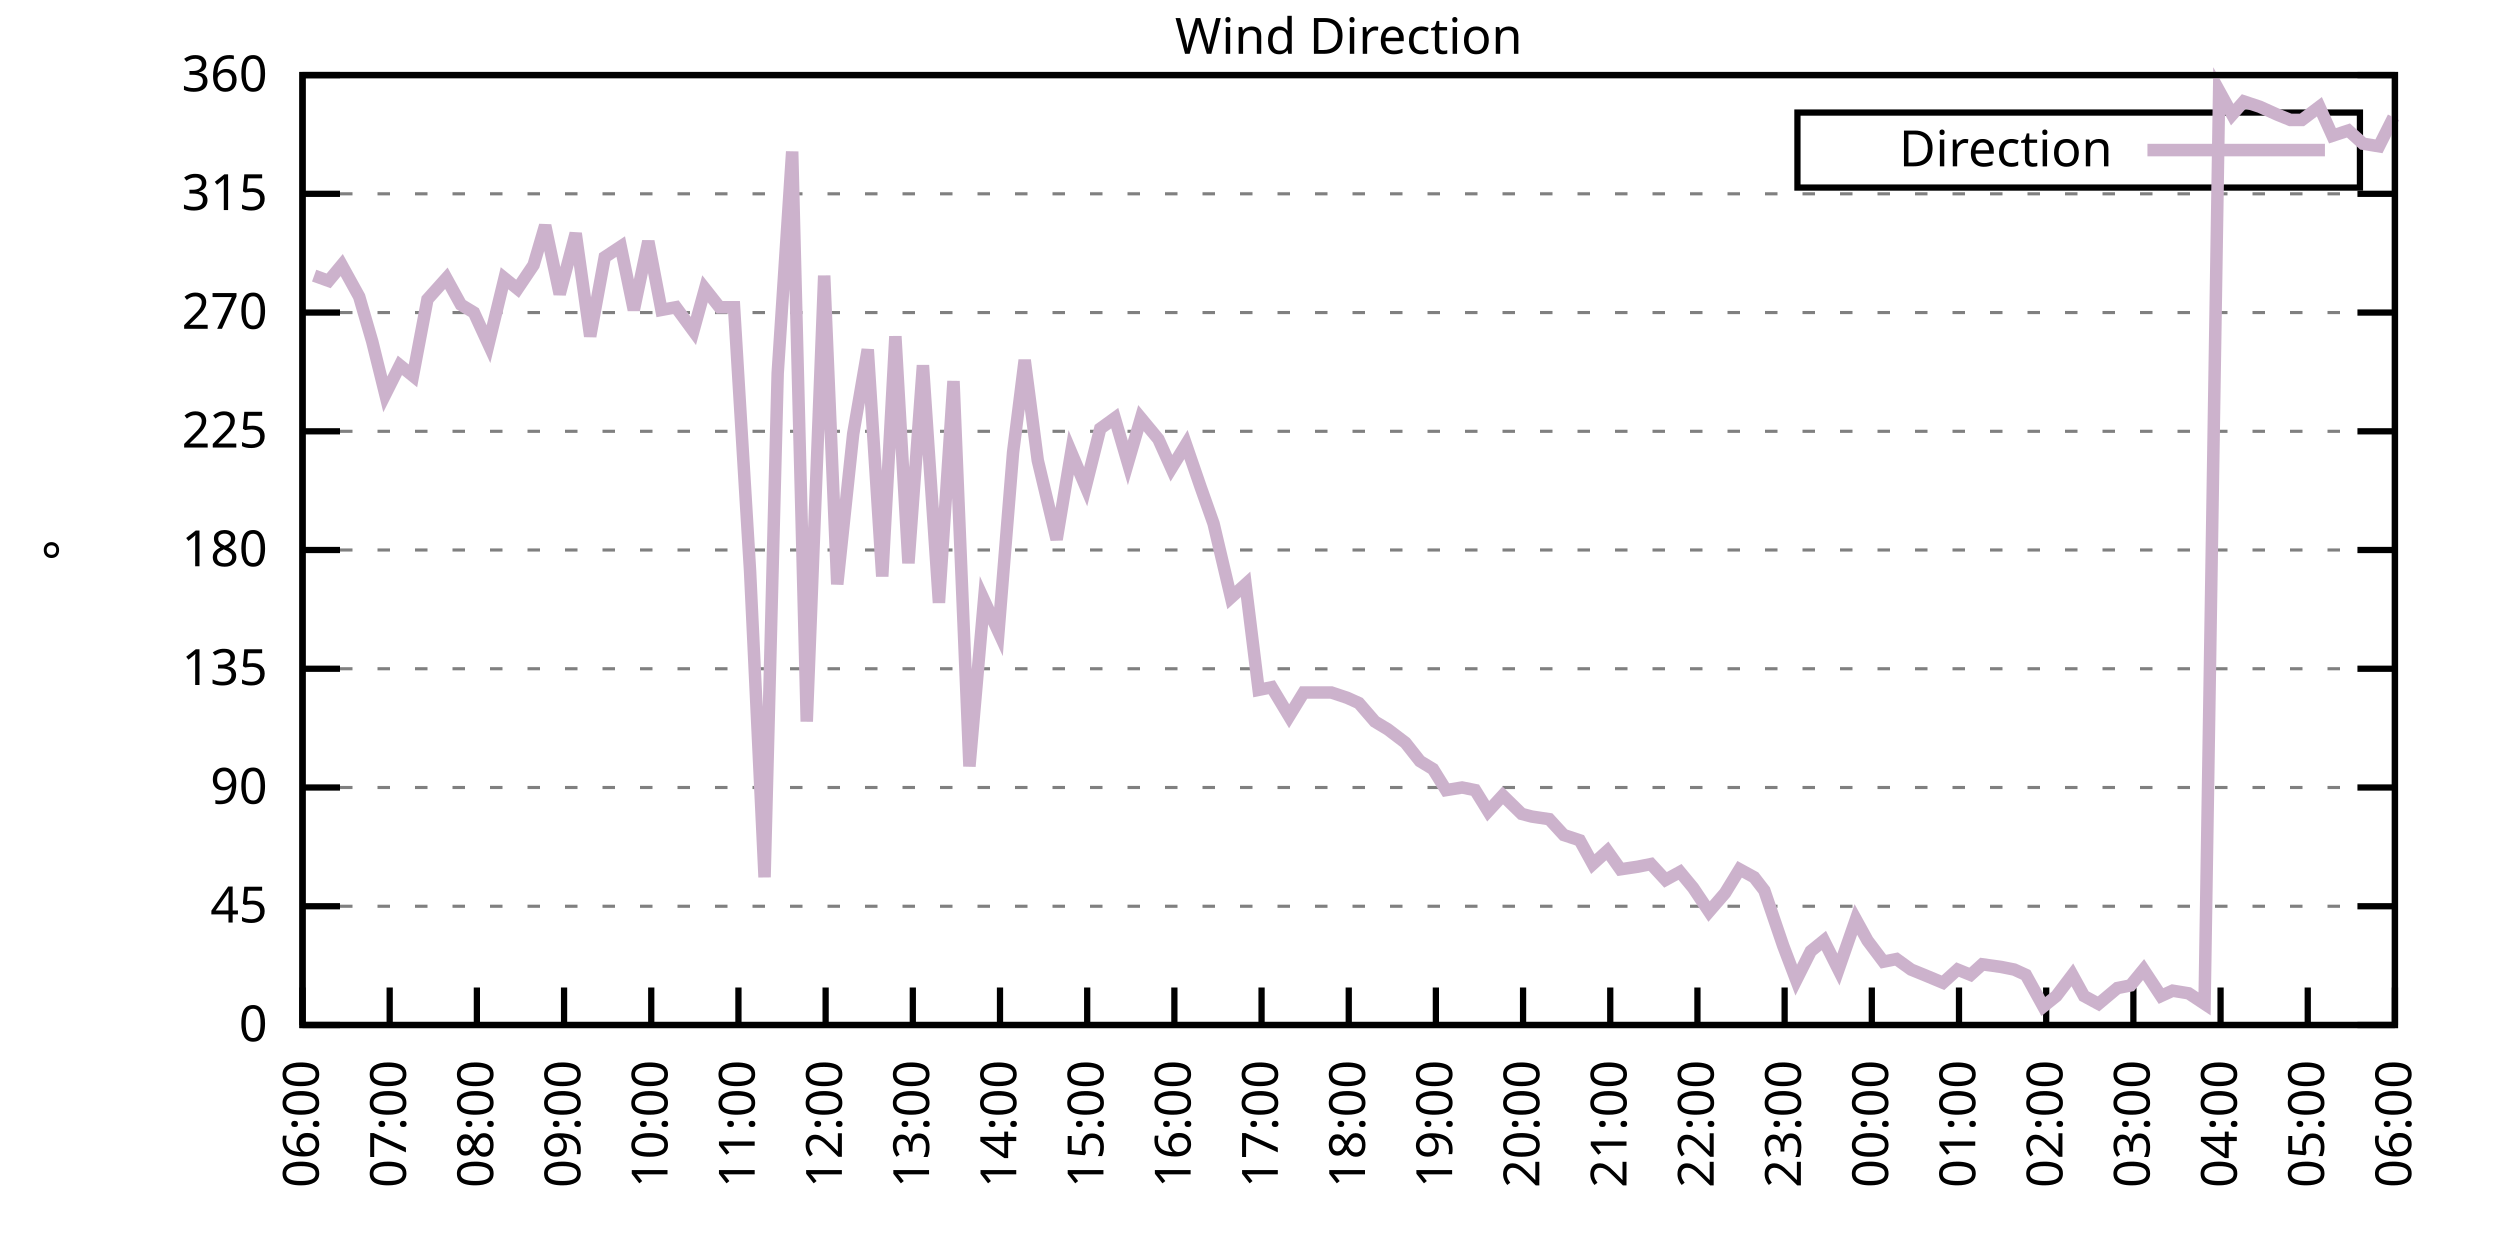
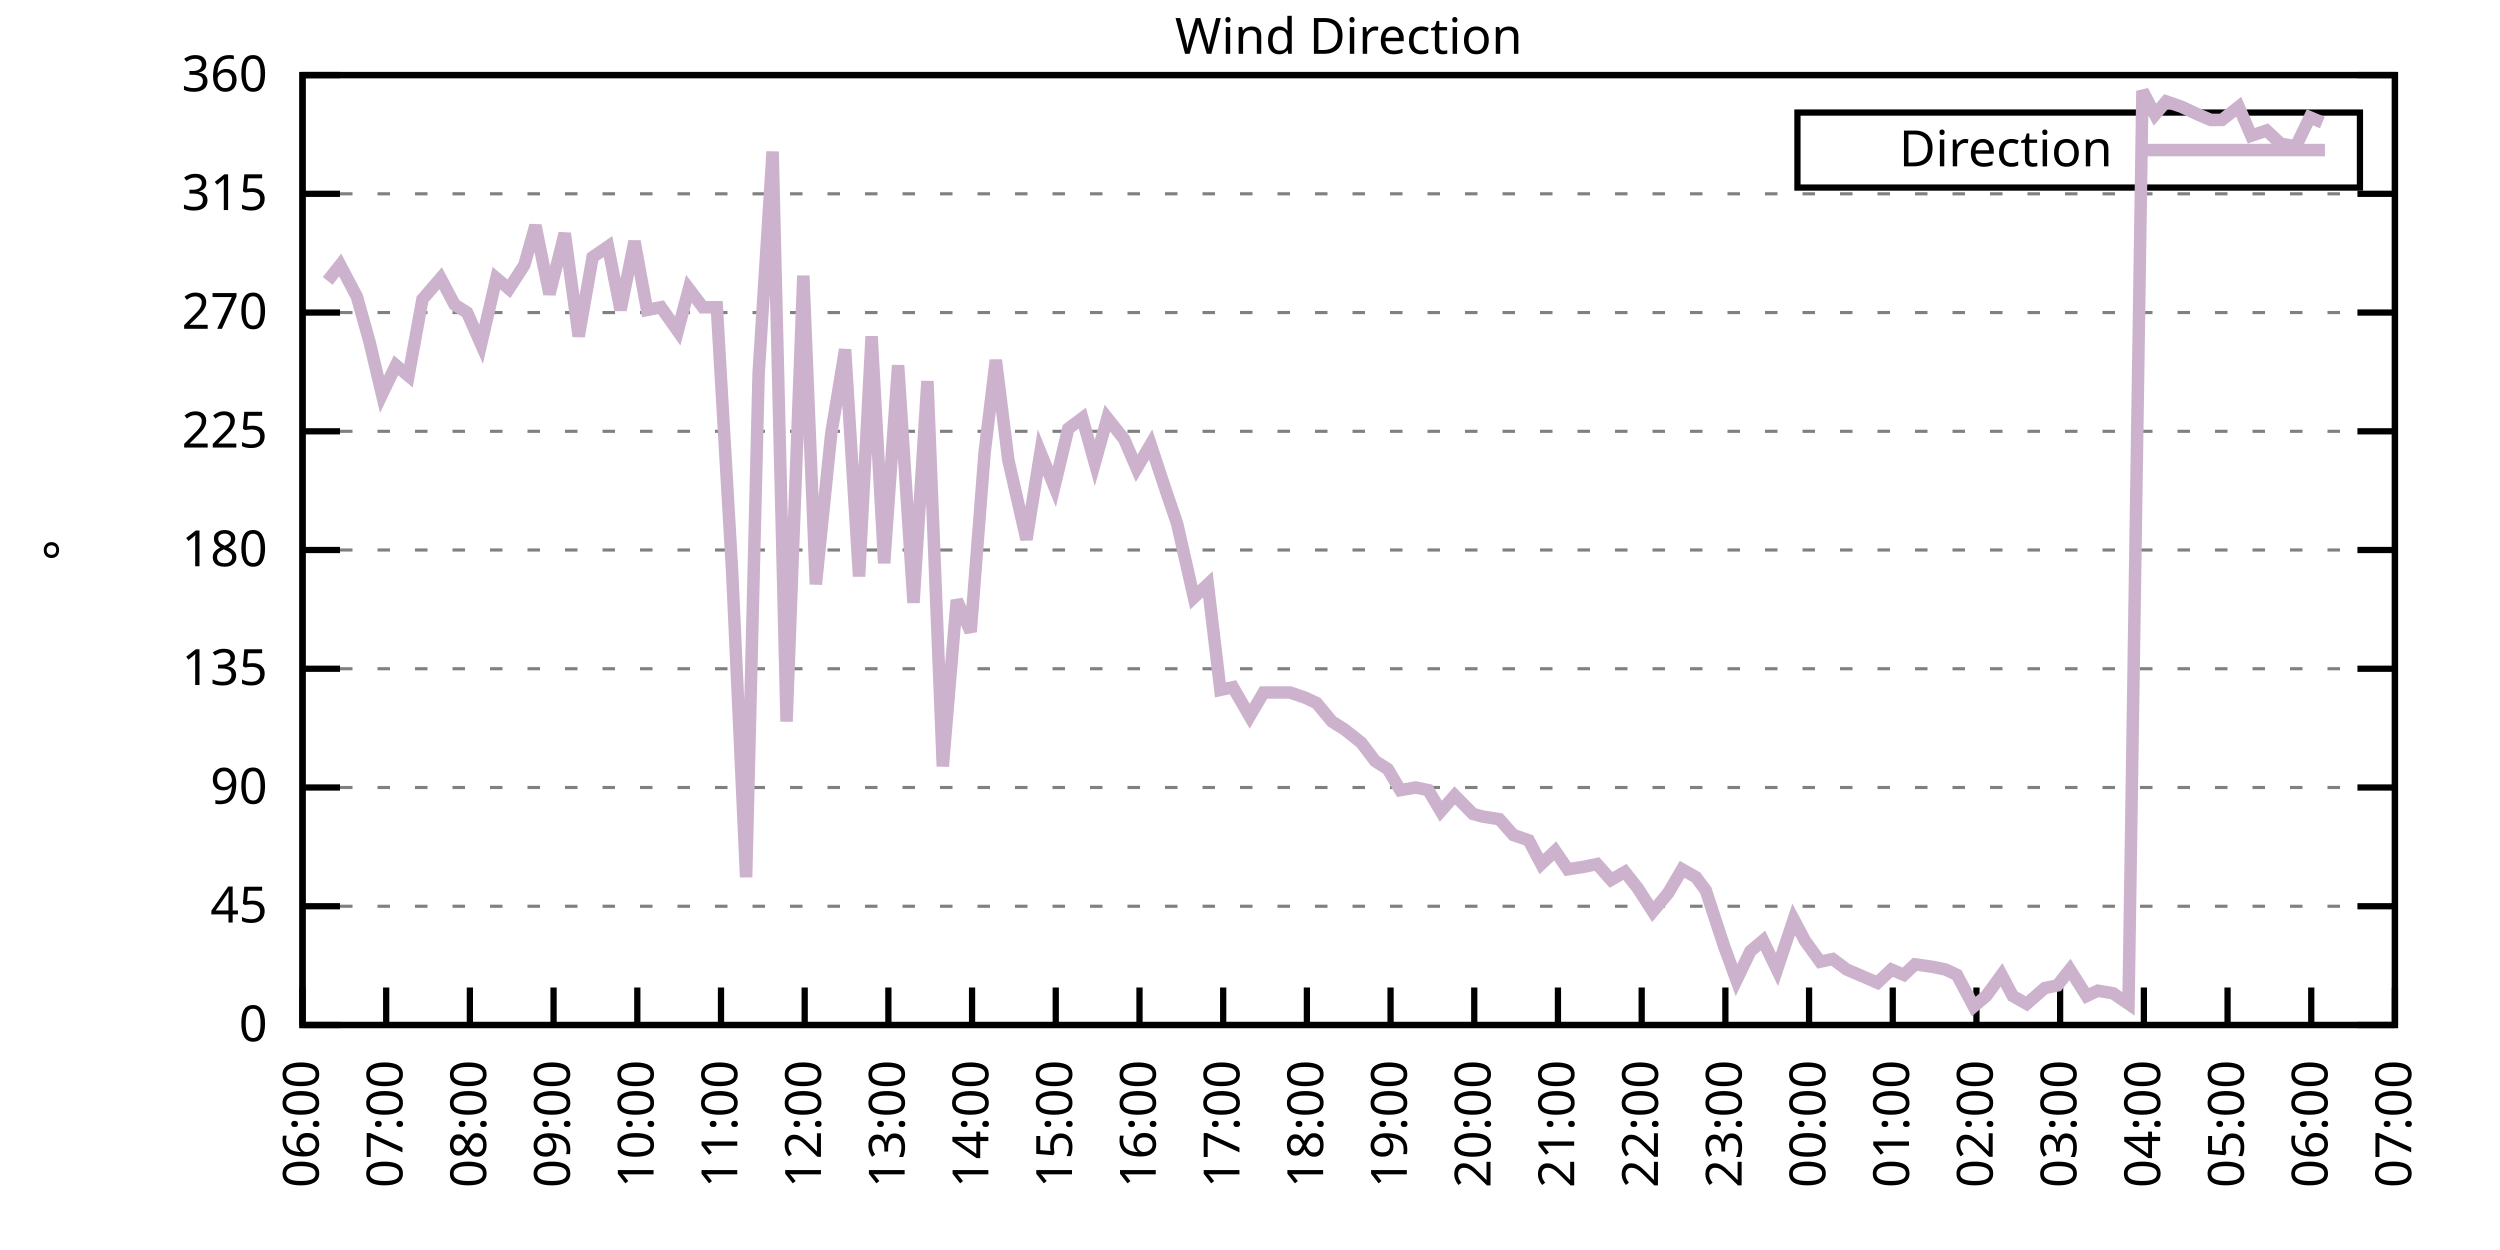
<svg xmlns="http://www.w3.org/2000/svg" xmlns:xlink="http://www.w3.org/1999/xlink" width="400" height="200" viewBox="0 0 400 200">
  <g id="gnuplot_canvas">
    <rect x="0" y="0" width="400" height="200" fill="none" />
    <defs>
      <circle id="gpDot" r="0.5" stroke-width="0.5" stroke="currentColor" />
      <path id="gpPt0" stroke-width="0.333" stroke="currentColor" d="M-1,0 h2 M0,-1 v2" />
      <path id="gpPt1" stroke-width="0.333" stroke="currentColor" d="M-1,-1 L1,1 M1,-1 L-1,1" />
      <path id="gpPt2" stroke-width="0.333" stroke="currentColor" d="M-1,0 L1,0 M0,-1 L0,1 M-1,-1 L1,1 M-1,1 L1,-1" />
      <rect id="gpPt3" stroke-width="0.333" stroke="currentColor" x="-1" y="-1" width="2" height="2" />
      <rect id="gpPt4" stroke-width="0.333" stroke="currentColor" fill="currentColor" x="-1" y="-1" width="2" height="2" />
      <circle id="gpPt5" stroke-width="0.333" stroke="currentColor" cx="0" cy="0" r="1" />
      <use xlink:href="#gpPt5" id="gpPt6" fill="currentColor" stroke="none" />
      <path id="gpPt7" stroke-width="0.333" stroke="currentColor" d="M0,-1.33 L-1.33,0.67 L1.33,0.67 z" />
      <use xlink:href="#gpPt7" id="gpPt8" fill="currentColor" stroke="none" />
      <use xlink:href="#gpPt7" id="gpPt9" stroke="currentColor" transform="rotate(180)" />
      <use xlink:href="#gpPt9" id="gpPt10" fill="currentColor" stroke="none" />
      <use xlink:href="#gpPt3" id="gpPt11" stroke="currentColor" transform="rotate(45)" />
      <use xlink:href="#gpPt11" id="gpPt12" fill="currentColor" stroke="none" />
      <path id="gpPt13" stroke-width="0.333" stroke="currentColor" d="M0,1.330 L1.265,0.411 L0.782,-1.067 L-0.782,-1.076 L-1.265,0.411 z" />
      <use xlink:href="#gpPt13" id="gpPt14" fill="currentColor" stroke="none" />
      <filter id="textbox" filterUnits="objectBoundingBox" x="0" y="0" height="1" width="1">
        <feFlood flood-color="white" flood-opacity="1" result="bgnd" />
        <feComposite in="SourceGraphic" in2="bgnd" operator="atop" />
      </filter>
      <filter id="greybox" filterUnits="objectBoundingBox" x="0" y="0" height="1" width="1">
        <feFlood flood-color="lightgrey" flood-opacity="1" result="grey" />
        <feComposite in="SourceGraphic" in2="grey" operator="atop" />
      </filter>
    </defs>
    <g fill="none" color="white" stroke="currentColor" stroke-width="1.00" stroke-linecap="butt" stroke-linejoin="miter">
</g>
    <g fill="none" color="black" stroke="currentColor" stroke-width="1.00" stroke-linecap="butt" stroke-linejoin="miter">
      <g stroke="none" shape-rendering="crispEdges">
        <polygon fill="rgb(255, 255, 255)" points="48.40,164.00 383.18,164.00 383.18,12.02 48.40,12.02 " />
      </g>
    </g>
    <g fill="none" color="black" stroke="currentColor" stroke-width="1.00" stroke-linecap="butt" stroke-linejoin="miter">
</g>
    <g fill="none" color="black" stroke="black" stroke-width="0.50" stroke-linecap="butt" stroke-linejoin="miter">
</g>
    <g fill="none" color="gray" stroke="currentColor" stroke-width="0.50" stroke-linecap="butt" stroke-linejoin="miter">
      <path stroke="gray" stroke-dasharray="2,4" class="gridline" d="M48.40,164.00 L383.19,164.00  " />
    </g>
    <g fill="none" color="gray" stroke="gray" stroke-width="1.00" stroke-linecap="butt" stroke-linejoin="miter">
</g>
    <g fill="none" color="black" stroke="currentColor" stroke-width="1.00" stroke-linecap="butt" stroke-linejoin="miter">
      <path stroke="black" d="M48.40,164.00 L54.40,164.00 M383.19,164.00 L377.19,164.00  " />
      <g transform="translate(42.80,166.60)" stroke="none" fill="black" font-family="Sans" font-size="8.00" text-anchor="end">
        <text>
          <tspan font-family="Sans"> 0</tspan>
        </text>
      </g>
    </g>
    <g fill="none" color="black" stroke="currentColor" stroke-width="1.00" stroke-linecap="butt" stroke-linejoin="miter">
</g>
    <g fill="none" color="black" stroke="black" stroke-width="0.50" stroke-linecap="butt" stroke-linejoin="miter">
</g>
    <g fill="none" color="gray" stroke="currentColor" stroke-width="0.50" stroke-linecap="butt" stroke-linejoin="miter">
      <path stroke="gray" stroke-dasharray="2,4" class="gridline" d="M48.40,145.00 L383.19,145.00  " />
    </g>
    <g fill="none" color="gray" stroke="gray" stroke-width="1.00" stroke-linecap="butt" stroke-linejoin="miter">
</g>
    <g fill="none" color="black" stroke="currentColor" stroke-width="1.00" stroke-linecap="butt" stroke-linejoin="miter">
      <path stroke="black" d="M48.40,145.00 L54.40,145.00 M383.19,145.00 L377.19,145.00  " />
      <g transform="translate(42.80,147.60)" stroke="none" fill="black" font-family="Sans" font-size="8.00" text-anchor="end">
        <text>
          <tspan font-family="Sans"> 45</tspan>
        </text>
      </g>
    </g>
    <g fill="none" color="black" stroke="currentColor" stroke-width="1.00" stroke-linecap="butt" stroke-linejoin="miter">
</g>
    <g fill="none" color="black" stroke="black" stroke-width="0.50" stroke-linecap="butt" stroke-linejoin="miter">
</g>
    <g fill="none" color="gray" stroke="currentColor" stroke-width="0.50" stroke-linecap="butt" stroke-linejoin="miter">
      <path stroke="gray" stroke-dasharray="2,4" class="gridline" d="M48.40,126.00 L383.19,126.00  " />
    </g>
    <g fill="none" color="gray" stroke="gray" stroke-width="1.00" stroke-linecap="butt" stroke-linejoin="miter">
</g>
    <g fill="none" color="black" stroke="currentColor" stroke-width="1.00" stroke-linecap="butt" stroke-linejoin="miter">
      <path stroke="black" d="M48.40,126.00 L54.40,126.00 M383.19,126.00 L377.19,126.00  " />
      <g transform="translate(42.80,128.60)" stroke="none" fill="black" font-family="Sans" font-size="8.00" text-anchor="end">
        <text>
          <tspan font-family="Sans"> 90</tspan>
        </text>
      </g>
    </g>
    <g fill="none" color="black" stroke="currentColor" stroke-width="1.00" stroke-linecap="butt" stroke-linejoin="miter">
</g>
    <g fill="none" color="black" stroke="black" stroke-width="0.50" stroke-linecap="butt" stroke-linejoin="miter">
</g>
    <g fill="none" color="gray" stroke="currentColor" stroke-width="0.50" stroke-linecap="butt" stroke-linejoin="miter">
      <path stroke="gray" stroke-dasharray="2,4" class="gridline" d="M48.40,107.00 L383.19,107.00  " />
    </g>
    <g fill="none" color="gray" stroke="gray" stroke-width="1.00" stroke-linecap="butt" stroke-linejoin="miter">
</g>
    <g fill="none" color="black" stroke="currentColor" stroke-width="1.00" stroke-linecap="butt" stroke-linejoin="miter">
      <path stroke="black" d="M48.40,107.00 L54.40,107.00 M383.19,107.00 L377.19,107.00  " />
      <g transform="translate(42.80,109.60)" stroke="none" fill="black" font-family="Sans" font-size="8.00" text-anchor="end">
        <text>
          <tspan font-family="Sans"> 135</tspan>
        </text>
      </g>
    </g>
    <g fill="none" color="black" stroke="currentColor" stroke-width="1.00" stroke-linecap="butt" stroke-linejoin="miter">
</g>
    <g fill="none" color="black" stroke="black" stroke-width="0.50" stroke-linecap="butt" stroke-linejoin="miter">
</g>
    <g fill="none" color="gray" stroke="currentColor" stroke-width="0.50" stroke-linecap="butt" stroke-linejoin="miter">
      <path stroke="gray" stroke-dasharray="2,4" class="gridline" d="M48.40,88.00 L383.19,88.00  " />
    </g>
    <g fill="none" color="gray" stroke="gray" stroke-width="1.00" stroke-linecap="butt" stroke-linejoin="miter">
</g>
    <g fill="none" color="black" stroke="currentColor" stroke-width="1.00" stroke-linecap="butt" stroke-linejoin="miter">
      <path stroke="black" d="M48.40,88.00 L54.40,88.00 M383.19,88.00 L377.19,88.00  " />
      <g transform="translate(42.80,90.60)" stroke="none" fill="black" font-family="Sans" font-size="8.00" text-anchor="end">
        <text>
          <tspan font-family="Sans"> 180</tspan>
        </text>
      </g>
    </g>
    <g fill="none" color="black" stroke="currentColor" stroke-width="1.00" stroke-linecap="butt" stroke-linejoin="miter">
</g>
    <g fill="none" color="black" stroke="black" stroke-width="0.50" stroke-linecap="butt" stroke-linejoin="miter">
</g>
    <g fill="none" color="gray" stroke="currentColor" stroke-width="0.50" stroke-linecap="butt" stroke-linejoin="miter">
      <path stroke="gray" stroke-dasharray="2,4" class="gridline" d="M48.40,69.01 L383.19,69.01  " />
    </g>
    <g fill="none" color="gray" stroke="gray" stroke-width="1.00" stroke-linecap="butt" stroke-linejoin="miter">
</g>
    <g fill="none" color="black" stroke="currentColor" stroke-width="1.00" stroke-linecap="butt" stroke-linejoin="miter">
      <path stroke="black" d="M48.40,69.01 L54.40,69.01 M383.19,69.01 L377.19,69.01  " />
      <g transform="translate(42.80,71.61)" stroke="none" fill="black" font-family="Sans" font-size="8.00" text-anchor="end">
        <text>
          <tspan font-family="Sans"> 225</tspan>
        </text>
      </g>
    </g>
    <g fill="none" color="black" stroke="currentColor" stroke-width="1.00" stroke-linecap="butt" stroke-linejoin="miter">
</g>
    <g fill="none" color="black" stroke="black" stroke-width="0.50" stroke-linecap="butt" stroke-linejoin="miter">
</g>
    <g fill="none" color="gray" stroke="currentColor" stroke-width="0.50" stroke-linecap="butt" stroke-linejoin="miter">
      <path stroke="gray" stroke-dasharray="2,4" class="gridline" d="M48.40,50.01 L383.19,50.01  " />
    </g>
    <g fill="none" color="gray" stroke="gray" stroke-width="1.00" stroke-linecap="butt" stroke-linejoin="miter">
</g>
    <g fill="none" color="black" stroke="currentColor" stroke-width="1.00" stroke-linecap="butt" stroke-linejoin="miter">
      <path stroke="black" d="M48.40,50.01 L54.40,50.01 M383.19,50.01 L377.19,50.01  " />
      <g transform="translate(42.80,52.61)" stroke="none" fill="black" font-family="Sans" font-size="8.00" text-anchor="end">
        <text>
          <tspan font-family="Sans"> 270</tspan>
        </text>
      </g>
    </g>
    <g fill="none" color="black" stroke="currentColor" stroke-width="1.00" stroke-linecap="butt" stroke-linejoin="miter">
</g>
    <g fill="none" color="black" stroke="black" stroke-width="0.50" stroke-linecap="butt" stroke-linejoin="miter">
</g>
    <g fill="none" color="gray" stroke="currentColor" stroke-width="0.50" stroke-linecap="butt" stroke-linejoin="miter">
      <path stroke="gray" stroke-dasharray="2,4" class="gridline" d="M48.40,31.01 L383.19,31.01  " />
    </g>
    <g fill="none" color="gray" stroke="gray" stroke-width="1.00" stroke-linecap="butt" stroke-linejoin="miter">
</g>
    <g fill="none" color="black" stroke="currentColor" stroke-width="1.00" stroke-linecap="butt" stroke-linejoin="miter">
      <path stroke="black" d="M48.40,31.01 L54.40,31.01 M383.19,31.01 L377.19,31.01  " />
      <g transform="translate(42.80,33.61)" stroke="none" fill="black" font-family="Sans" font-size="8.00" text-anchor="end">
        <text>
          <tspan font-family="Sans"> 315</tspan>
        </text>
      </g>
    </g>
    <g fill="none" color="black" stroke="currentColor" stroke-width="1.00" stroke-linecap="butt" stroke-linejoin="miter">
</g>
    <g fill="none" color="black" stroke="black" stroke-width="0.50" stroke-linecap="butt" stroke-linejoin="miter">
</g>
    <g fill="none" color="gray" stroke="currentColor" stroke-width="0.50" stroke-linecap="butt" stroke-linejoin="miter">
      <path stroke="gray" stroke-dasharray="2,4" class="gridline" d="M48.40,12.01 L383.19,12.01  " />
    </g>
    <g fill="none" color="gray" stroke="gray" stroke-width="1.00" stroke-linecap="butt" stroke-linejoin="miter">
</g>
    <g fill="none" color="black" stroke="currentColor" stroke-width="1.00" stroke-linecap="butt" stroke-linejoin="miter">
      <path stroke="black" d="M48.40,12.01 L54.40,12.01 M383.19,12.01 L377.19,12.01  " />
      <g transform="translate(42.80,14.61)" stroke="none" fill="black" font-family="Sans" font-size="8.00" text-anchor="end">
        <text>
          <tspan font-family="Sans"> 360</tspan>
        </text>
      </g>
    </g>
    <g fill="none" color="black" stroke="currentColor" stroke-width="1.00" stroke-linecap="butt" stroke-linejoin="miter">
      <path stroke="black" d="M48.40,164.00 L48.40,158.00  " />
      <g transform="translate(51.00,169.60) rotate(270.00)" stroke="none" fill="black" font-family="Sans" font-size="8.00" text-anchor="end">
        <text>
          <tspan font-family="Sans">06:00</tspan>
        </text>
      </g>
    </g>
    <g fill="none" color="black" stroke="currentColor" stroke-width="1.00" stroke-linecap="butt" stroke-linejoin="miter">
-       <path stroke="black" d="M62.35,164.00 L62.35,158.00  " />
-       <g transform="translate(64.95,169.60) rotate(270.00)" stroke="none" fill="black" font-family="Sans" font-size="8.00" text-anchor="end">
+       <path stroke="black" d="M61.79,164.00 L61.79,158.00  " />
+       <g transform="translate(64.39,169.60) rotate(270.00)" stroke="none" fill="black" font-family="Sans" font-size="8.00" text-anchor="end">
        <text>
          <tspan font-family="Sans">07:00</tspan>
        </text>
      </g>
    </g>
    <g fill="none" color="black" stroke="currentColor" stroke-width="1.00" stroke-linecap="butt" stroke-linejoin="miter">
-       <path stroke="black" d="M76.30,164.00 L76.30,158.00  " />
-       <g transform="translate(78.90,169.60) rotate(270.00)" stroke="none" fill="black" font-family="Sans" font-size="8.00" text-anchor="end">
+       <path stroke="black" d="M75.18,164.00 L75.18,158.00  " />
+       <g transform="translate(77.78,169.60) rotate(270.00)" stroke="none" fill="black" font-family="Sans" font-size="8.00" text-anchor="end">
        <text>
          <tspan font-family="Sans">08:00</tspan>
        </text>
      </g>
    </g>
    <g fill="none" color="black" stroke="currentColor" stroke-width="1.00" stroke-linecap="butt" stroke-linejoin="miter">
-       <path stroke="black" d="M90.25,164.00 L90.25,158.00  " />
-       <g transform="translate(92.85,169.60) rotate(270.00)" stroke="none" fill="black" font-family="Sans" font-size="8.00" text-anchor="end">
+       <path stroke="black" d="M88.57,164.00 L88.57,158.00  " />
+       <g transform="translate(91.17,169.60) rotate(270.00)" stroke="none" fill="black" font-family="Sans" font-size="8.00" text-anchor="end">
        <text>
          <tspan font-family="Sans">09:00</tspan>
        </text>
      </g>
    </g>
    <g fill="none" color="black" stroke="currentColor" stroke-width="1.00" stroke-linecap="butt" stroke-linejoin="miter">
-       <path stroke="black" d="M104.20,164.00 L104.20,158.00  " />
-       <g transform="translate(106.80,169.60) rotate(270.00)" stroke="none" fill="black" font-family="Sans" font-size="8.00" text-anchor="end">
+       <path stroke="black" d="M101.97,164.00 L101.97,158.00  " />
+       <g transform="translate(104.57,169.60) rotate(270.00)" stroke="none" fill="black" font-family="Sans" font-size="8.00" text-anchor="end">
        <text>
          <tspan font-family="Sans">10:00</tspan>
        </text>
      </g>
    </g>
    <g fill="none" color="black" stroke="currentColor" stroke-width="1.00" stroke-linecap="butt" stroke-linejoin="miter">
-       <path stroke="black" d="M118.15,164.00 L118.15,158.00  " />
-       <g transform="translate(120.75,169.60) rotate(270.00)" stroke="none" fill="black" font-family="Sans" font-size="8.00" text-anchor="end">
+       <path stroke="black" d="M115.36,164.00 L115.36,158.00  " />
+       <g transform="translate(117.96,169.60) rotate(270.00)" stroke="none" fill="black" font-family="Sans" font-size="8.00" text-anchor="end">
        <text>
          <tspan font-family="Sans">11:00</tspan>
        </text>
      </g>
    </g>
    <g fill="none" color="black" stroke="currentColor" stroke-width="1.00" stroke-linecap="butt" stroke-linejoin="miter">
-       <path stroke="black" d="M132.10,164.00 L132.10,158.00  " />
-       <g transform="translate(134.70,169.60) rotate(270.00)" stroke="none" fill="black" font-family="Sans" font-size="8.00" text-anchor="end">
+       <path stroke="black" d="M128.75,164.00 L128.75,158.00  " />
+       <g transform="translate(131.35,169.60) rotate(270.00)" stroke="none" fill="black" font-family="Sans" font-size="8.00" text-anchor="end">
        <text>
          <tspan font-family="Sans">12:00</tspan>
        </text>
      </g>
    </g>
    <g fill="none" color="black" stroke="currentColor" stroke-width="1.00" stroke-linecap="butt" stroke-linejoin="miter">
-       <path stroke="black" d="M146.05,164.00 L146.05,158.00  " />
-       <g transform="translate(148.65,169.60) rotate(270.00)" stroke="none" fill="black" font-family="Sans" font-size="8.00" text-anchor="end">
+       <path stroke="black" d="M142.14,164.00 L142.14,158.00  " />
+       <g transform="translate(144.74,169.60) rotate(270.00)" stroke="none" fill="black" font-family="Sans" font-size="8.00" text-anchor="end">
        <text>
          <tspan font-family="Sans">13:00</tspan>
        </text>
      </g>
    </g>
    <g fill="none" color="black" stroke="currentColor" stroke-width="1.00" stroke-linecap="butt" stroke-linejoin="miter">
-       <path stroke="black" d="M160.00,164.00 L160.00,158.00  " />
-       <g transform="translate(162.60,169.60) rotate(270.00)" stroke="none" fill="black" font-family="Sans" font-size="8.00" text-anchor="end">
+       <path stroke="black" d="M155.53,164.00 L155.53,158.00  " />
+       <g transform="translate(158.13,169.60) rotate(270.00)" stroke="none" fill="black" font-family="Sans" font-size="8.00" text-anchor="end">
        <text>
          <tspan font-family="Sans">14:00</tspan>
        </text>
      </g>
    </g>
    <g fill="none" color="black" stroke="currentColor" stroke-width="1.00" stroke-linecap="butt" stroke-linejoin="miter">
-       <path stroke="black" d="M173.95,164.00 L173.95,158.00  " />
-       <g transform="translate(176.55,169.60) rotate(270.00)" stroke="none" fill="black" font-family="Sans" font-size="8.00" text-anchor="end">
+       <path stroke="black" d="M168.92,164.00 L168.92,158.00  " />
+       <g transform="translate(171.52,169.60) rotate(270.00)" stroke="none" fill="black" font-family="Sans" font-size="8.00" text-anchor="end">
        <text>
          <tspan font-family="Sans">15:00</tspan>
        </text>
      </g>
    </g>
    <g fill="none" color="black" stroke="currentColor" stroke-width="1.00" stroke-linecap="butt" stroke-linejoin="miter">
-       <path stroke="black" d="M187.90,164.00 L187.90,158.00  " />
-       <g transform="translate(190.50,169.60) rotate(270.00)" stroke="none" fill="black" font-family="Sans" font-size="8.00" text-anchor="end">
+       <path stroke="black" d="M182.32,164.00 L182.32,158.00  " />
+       <g transform="translate(184.92,169.60) rotate(270.00)" stroke="none" fill="black" font-family="Sans" font-size="8.00" text-anchor="end">
        <text>
          <tspan font-family="Sans">16:00</tspan>
        </text>
      </g>
    </g>
    <g fill="none" color="black" stroke="currentColor" stroke-width="1.00" stroke-linecap="butt" stroke-linejoin="miter">
-       <path stroke="black" d="M201.85,164.00 L201.85,158.00  " />
-       <g transform="translate(204.45,169.60) rotate(270.00)" stroke="none" fill="black" font-family="Sans" font-size="8.00" text-anchor="end">
+       <path stroke="black" d="M195.71,164.00 L195.71,158.00  " />
+       <g transform="translate(198.31,169.60) rotate(270.00)" stroke="none" fill="black" font-family="Sans" font-size="8.00" text-anchor="end">
        <text>
          <tspan font-family="Sans">17:00</tspan>
        </text>
      </g>
    </g>
    <g fill="none" color="black" stroke="currentColor" stroke-width="1.00" stroke-linecap="butt" stroke-linejoin="miter">
-       <path stroke="black" d="M215.80,164.00 L215.80,158.00  " />
-       <g transform="translate(218.40,169.60) rotate(270.00)" stroke="none" fill="black" font-family="Sans" font-size="8.00" text-anchor="end">
+       <path stroke="black" d="M209.10,164.00 L209.10,158.00  " />
+       <g transform="translate(211.70,169.60) rotate(270.00)" stroke="none" fill="black" font-family="Sans" font-size="8.00" text-anchor="end">
        <text>
          <tspan font-family="Sans">18:00</tspan>
        </text>
      </g>
    </g>
    <g fill="none" color="black" stroke="currentColor" stroke-width="1.00" stroke-linecap="butt" stroke-linejoin="miter">
-       <path stroke="black" d="M229.74,164.00 L229.74,158.00  " />
-       <g transform="translate(232.34,169.60) rotate(270.00)" stroke="none" fill="black" font-family="Sans" font-size="8.00" text-anchor="end">
+       <path stroke="black" d="M222.49,164.00 L222.49,158.00  " />
+       <g transform="translate(225.09,169.60) rotate(270.00)" stroke="none" fill="black" font-family="Sans" font-size="8.00" text-anchor="end">
        <text>
          <tspan font-family="Sans">19:00</tspan>
        </text>
      </g>
    </g>
    <g fill="none" color="black" stroke="currentColor" stroke-width="1.00" stroke-linecap="butt" stroke-linejoin="miter">
-       <path stroke="black" d="M243.69,164.00 L243.69,158.00  " />
-       <g transform="translate(246.29,169.60) rotate(270.00)" stroke="none" fill="black" font-family="Sans" font-size="8.00" text-anchor="end">
+       <path stroke="black" d="M235.88,164.00 L235.88,158.00  " />
+       <g transform="translate(238.48,169.60) rotate(270.00)" stroke="none" fill="black" font-family="Sans" font-size="8.00" text-anchor="end">
        <text>
          <tspan font-family="Sans">20:00</tspan>
        </text>
      </g>
    </g>
    <g fill="none" color="black" stroke="currentColor" stroke-width="1.00" stroke-linecap="butt" stroke-linejoin="miter">
-       <path stroke="black" d="M257.64,164.00 L257.64,158.00  " />
-       <g transform="translate(260.24,169.60) rotate(270.00)" stroke="none" fill="black" font-family="Sans" font-size="8.00" text-anchor="end">
+       <path stroke="black" d="M249.27,164.00 L249.27,158.00  " />
+       <g transform="translate(251.87,169.60) rotate(270.00)" stroke="none" fill="black" font-family="Sans" font-size="8.00" text-anchor="end">
        <text>
          <tspan font-family="Sans">21:00</tspan>
        </text>
      </g>
    </g>
    <g fill="none" color="black" stroke="currentColor" stroke-width="1.00" stroke-linecap="butt" stroke-linejoin="miter">
-       <path stroke="black" d="M271.59,164.00 L271.59,158.00  " />
-       <g transform="translate(274.19,169.60) rotate(270.00)" stroke="none" fill="black" font-family="Sans" font-size="8.00" text-anchor="end">
+       <path stroke="black" d="M262.67,164.00 L262.67,158.00  " />
+       <g transform="translate(265.27,169.60) rotate(270.00)" stroke="none" fill="black" font-family="Sans" font-size="8.00" text-anchor="end">
        <text>
          <tspan font-family="Sans">22:00</tspan>
        </text>
      </g>
    </g>
    <g fill="none" color="black" stroke="currentColor" stroke-width="1.00" stroke-linecap="butt" stroke-linejoin="miter">
-       <path stroke="black" d="M285.54,164.00 L285.54,158.00  " />
-       <g transform="translate(288.14,169.60) rotate(270.00)" stroke="none" fill="black" font-family="Sans" font-size="8.00" text-anchor="end">
+       <path stroke="black" d="M276.06,164.00 L276.06,158.00  " />
+       <g transform="translate(278.66,169.60) rotate(270.00)" stroke="none" fill="black" font-family="Sans" font-size="8.00" text-anchor="end">
        <text>
          <tspan font-family="Sans">23:00</tspan>
        </text>
      </g>
    </g>
    <g fill="none" color="black" stroke="currentColor" stroke-width="1.00" stroke-linecap="butt" stroke-linejoin="miter">
-       <path stroke="black" d="M299.49,164.00 L299.49,158.00  " />
-       <g transform="translate(302.09,169.60) rotate(270.00)" stroke="none" fill="black" font-family="Sans" font-size="8.00" text-anchor="end">
+       <path stroke="black" d="M289.45,164.00 L289.45,158.00  " />
+       <g transform="translate(292.05,169.60) rotate(270.00)" stroke="none" fill="black" font-family="Sans" font-size="8.00" text-anchor="end">
        <text>
          <tspan font-family="Sans">00:00</tspan>
        </text>
      </g>
    </g>
    <g fill="none" color="black" stroke="currentColor" stroke-width="1.00" stroke-linecap="butt" stroke-linejoin="miter">
-       <path stroke="black" d="M313.44,164.00 L313.44,158.00  " />
-       <g transform="translate(316.04,169.60) rotate(270.00)" stroke="none" fill="black" font-family="Sans" font-size="8.00" text-anchor="end">
+       <path stroke="black" d="M302.84,164.00 L302.84,158.00  " />
+       <g transform="translate(305.44,169.60) rotate(270.00)" stroke="none" fill="black" font-family="Sans" font-size="8.00" text-anchor="end">
        <text>
          <tspan font-family="Sans">01:00</tspan>
        </text>
      </g>
    </g>
    <g fill="none" color="black" stroke="currentColor" stroke-width="1.00" stroke-linecap="butt" stroke-linejoin="miter">
-       <path stroke="black" d="M327.39,164.00 L327.39,158.00  " />
-       <g transform="translate(329.99,169.60) rotate(270.00)" stroke="none" fill="black" font-family="Sans" font-size="8.00" text-anchor="end">
+       <path stroke="black" d="M316.23,164.00 L316.23,158.00  " />
+       <g transform="translate(318.83,169.60) rotate(270.00)" stroke="none" fill="black" font-family="Sans" font-size="8.00" text-anchor="end">
        <text>
          <tspan font-family="Sans">02:00</tspan>
        </text>
      </g>
    </g>
    <g fill="none" color="black" stroke="currentColor" stroke-width="1.00" stroke-linecap="butt" stroke-linejoin="miter">
-       <path stroke="black" d="M341.34,164.00 L341.34,158.00  " />
-       <g transform="translate(343.94,169.60) rotate(270.00)" stroke="none" fill="black" font-family="Sans" font-size="8.00" text-anchor="end">
+       <path stroke="black" d="M329.62,164.00 L329.62,158.00  " />
+       <g transform="translate(332.22,169.60) rotate(270.00)" stroke="none" fill="black" font-family="Sans" font-size="8.00" text-anchor="end">
        <text>
          <tspan font-family="Sans">03:00</tspan>
        </text>
      </g>
    </g>
    <g fill="none" color="black" stroke="currentColor" stroke-width="1.00" stroke-linecap="butt" stroke-linejoin="miter">
-       <path stroke="black" d="M355.29,164.00 L355.29,158.00  " />
-       <g transform="translate(357.89,169.60) rotate(270.00)" stroke="none" fill="black" font-family="Sans" font-size="8.00" text-anchor="end">
+       <path stroke="black" d="M343.02,164.00 L343.02,158.00  " />
+       <g transform="translate(345.62,169.60) rotate(270.00)" stroke="none" fill="black" font-family="Sans" font-size="8.00" text-anchor="end">
        <text>
          <tspan font-family="Sans">04:00</tspan>
        </text>
      </g>
    </g>
    <g fill="none" color="black" stroke="currentColor" stroke-width="1.00" stroke-linecap="butt" stroke-linejoin="miter">
-       <path stroke="black" d="M369.24,164.00 L369.24,158.00  " />
-       <g transform="translate(371.84,169.60) rotate(270.00)" stroke="none" fill="black" font-family="Sans" font-size="8.00" text-anchor="end">
+       <path stroke="black" d="M356.41,164.00 L356.41,158.00  " />
+       <g transform="translate(359.01,169.60) rotate(270.00)" stroke="none" fill="black" font-family="Sans" font-size="8.00" text-anchor="end">
        <text>
          <tspan font-family="Sans">05:00</tspan>
+         </text>
+       </g>
+     </g>
+     <g fill="none" color="black" stroke="currentColor" stroke-width="1.00" stroke-linecap="butt" stroke-linejoin="miter">
+       <path stroke="black" d="M369.80,164.00 L369.80,158.00  " />
+       <g transform="translate(372.40,169.60) rotate(270.00)" stroke="none" fill="black" font-family="Sans" font-size="8.00" text-anchor="end">
+         <text>
+           <tspan font-family="Sans">06:00</tspan>
        </text>
      </g>
    </g>
    <g fill="none" color="black" stroke="currentColor" stroke-width="1.00" stroke-linecap="butt" stroke-linejoin="miter">
      <path stroke="black" d="M383.19,164.00 L383.19,158.00  " />
      <g transform="translate(385.79,169.60) rotate(270.00)" stroke="none" fill="black" font-family="Sans" font-size="8.00" text-anchor="end">
        <text>
-           <tspan font-family="Sans">06:00</tspan>
+           <tspan font-family="Sans">07:00</tspan>
        </text>
      </g>
    </g>
    <g fill="none" color="black" stroke="currentColor" stroke-width="1.00" stroke-linecap="butt" stroke-linejoin="miter">
</g>
    <g fill="none" color="black" stroke="currentColor" stroke-width="1.00" stroke-linecap="butt" stroke-linejoin="miter">
      <path stroke="black" d="M48.40,12.01 L48.40,164.00 L383.19,164.00 L383.19,12.01 L48.40,12.01 Z  " />
    </g>
    <g fill="none" color="black" stroke="currentColor" stroke-width="1.00" stroke-linecap="butt" stroke-linejoin="miter">
</g>
    <g fill="none" color="black" stroke="currentColor" stroke-width="1.00" stroke-linecap="butt" stroke-linejoin="miter">
      <path stroke="black" d="M287.59,30.01 L287.59,18.01 L377.59,18.01 L377.59,30.01 L287.59,30.01 Z  " />
    </g>
    <g id="Wind_direction_plot_1">
      <g fill="none" color="white" stroke="black" stroke-width="2.00" stroke-linecap="butt" stroke-linejoin="miter">
</g>
      <g fill="none" color="black" stroke="currentColor" stroke-width="2.00" stroke-linecap="butt" stroke-linejoin="miter">
        <g transform="translate(337.99,26.61)" stroke="none" fill="black" font-family="Sans" font-size="8.00" text-anchor="end">
          <text>
            <tspan font-family="Sans">Direction</tspan>
          </text>
        </g>
      </g>
      <g fill="none" color="black" stroke="currentColor" stroke-width="2.00" stroke-linecap="butt" stroke-linejoin="miter">
-         <path stroke="rgb(204, 178, 204)" d="M343.59,24.01 L371.99,24.01 M50.26,44.10 L52.58,44.94 L54.68,42.41 L57.47,47.47 L59.56,54.65 L61.65,63.10   L63.98,58.45 L66.07,60.14 L68.39,47.90 L71.42,44.52 L73.74,48.74 L75.83,50.01 L78.16,55.07 L80.72,44.52   L82.81,46.21 L85.37,42.41 L87.23,36.08 L89.55,47.05 L92.11,37.34 L94.43,53.81 L96.76,41.14 L99.32,39.45   L101.41,49.59 L103.73,38.61 L105.83,49.59 L108.15,49.16 L110.94,52.96 L112.80,46.21 L115.13,49.16 L117.45,49.16   L120.01,91.38 L122.33,140.36 L124.43,59.72 L126.75,24.25 L129.08,115.45 L131.87,44.10 L133.96,93.49 L136.51,69.43   L138.84,55.92 L141.16,92.23 L143.26,53.81 L145.35,90.12 L147.67,58.45 L150.23,96.45 L152.56,60.98 L155.11,122.62   L157.44,96.03 L159.76,101.09 L162.09,72.38 L163.95,57.61 L166.04,73.65 L169.06,86.32 L171.39,72.38 L173.71,77.87   L176.04,68.58 L178.36,66.90 L180.46,74.07 L182.55,66.90 L185.34,70.27 L187.43,74.92 L189.76,71.12 L192.08,77.87   L194.17,83.78 L196.96,95.60 L199.29,93.49 L201.38,110.38 L203.47,109.96 L206.26,114.60 L208.59,110.80 L210.91,110.80   L213.01,110.80 L215.56,111.65 L217.42,112.49 L219.98,115.45 L222.07,116.71 L224.86,118.83 L227.19,121.78 L229.28,123.05   L231.37,126.42 L233.93,126.00 L236.02,126.42 L238.11,129.80 L240.44,127.27 L243.46,130.22 L245.09,130.65 L247.88,131.07   L250.20,133.60 L252.76,134.45 L254.85,138.25 L257.18,136.14 L259.27,139.09 L262.06,138.67 L264.15,138.25 L266.48,140.78   L268.80,139.51 L270.90,142.05 L273.45,145.85 L276.01,142.89 L278.34,139.09 L280.66,140.36 L282.29,142.47 L285.31,151.33   L287.40,156.82 L289.73,152.18 L291.82,150.49 L294.15,155.13 L296.94,147.11 L298.80,150.49 L301.35,153.87 L303.44,153.45   L305.77,155.13 L307.86,155.98 L310.88,157.24 L313.21,155.13 L315.30,155.98 L317.16,154.29 L320.18,154.71 L322.28,155.13   L324.14,155.98 L326.93,161.04 L329.02,159.36 L331.58,155.98 L333.44,159.36 L335.76,160.62 L338.78,158.09 L340.88,157.67   L342.97,155.13 L345.76,159.36 L347.62,158.51 L350.18,158.93 L352.73,160.62 L355.06,14.54 L357.15,18.34 L359.01,16.23   L361.57,17.08 L364.36,18.34 L366.45,19.19 L368.31,19.19 L371.10,17.08 L373.19,21.72 L375.75,20.88 L378.08,22.99   L380.63,23.41 L382.96,18.77  " />
+         <path stroke="rgb(204, 178, 204)" d="M343.59,24.01 L371.99,24.01 M52.42,44.94 L54.43,42.41 L57.10,47.47 L59.11,54.65 L61.12,63.10 L63.35,58.45   L65.36,60.14 L67.59,47.90 L70.50,44.52 L72.73,48.74 L74.74,50.01 L76.97,55.07 L79.42,44.52 L81.43,46.21   L83.89,42.41 L85.67,36.08 L87.91,47.05 L90.36,37.34 L92.59,53.81 L94.82,41.14 L97.28,39.45 L99.29,49.59   L101.52,38.61 L103.53,49.59 L105.76,49.16 L108.44,52.96 L110.22,46.21 L112.46,49.16 L114.69,49.16 L117.14,91.38   L119.38,140.36 L121.38,59.72 L123.62,24.25 L125.85,115.45 L128.53,44.10 L130.54,93.49 L132.99,69.43 L135.22,55.92   L137.45,92.23 L139.46,53.81 L141.47,90.12 L143.70,58.45 L146.16,96.45 L148.39,60.98 L150.85,122.62 L153.08,96.03   L155.31,101.09 L157.54,72.38 L159.33,57.61 L161.34,73.65 L164.24,86.32 L166.47,72.38 L168.70,77.87 L170.93,68.58   L173.17,66.90 L175.17,74.07 L177.18,66.90 L179.86,70.27 L181.87,74.92 L184.10,71.12 L186.33,77.87 L188.34,83.78   L191.02,95.60 L193.25,93.49 L195.26,110.38 L197.27,109.96 L199.95,114.60 L202.18,110.80 L204.41,110.80 L206.42,110.80   L208.88,111.65 L210.66,112.49 L213.12,115.45 L215.13,116.71 L217.80,118.83 L220.04,121.78 L222.04,123.05 L224.05,126.42   L226.51,126.00 L228.52,126.42 L230.53,129.80 L232.76,127.27 L235.66,130.22 L237.22,130.65 L239.90,131.07 L242.13,133.60   L244.59,134.45 L246.60,138.25 L248.83,136.14 L250.84,139.09 L253.51,138.67 L255.52,138.25 L257.76,140.78 L259.99,139.51   L262.00,142.05 L264.45,145.85 L266.91,142.89 L269.14,139.09 L271.37,140.36 L272.93,142.47 L275.83,151.33 L277.84,156.82   L280.07,152.18 L282.08,150.49 L284.32,155.13 L286.99,147.11 L288.78,150.49 L291.23,153.87 L293.24,153.45 L295.48,155.13   L297.48,155.98 L300.39,157.24 L302.62,155.13 L304.63,155.98 L306.41,154.29 L309.31,154.71 L311.32,155.13 L313.11,155.98   L315.79,161.04 L317.79,159.36 L320.25,155.98 L322.04,159.36 L324.27,160.62 L327.17,158.09 L329.18,157.67 L331.19,155.13   L333.86,159.36 L335.65,158.51 L338.10,158.93 L340.56,160.62 L342.79,14.54 L344.80,18.34 L346.59,16.23 L349.04,17.08   L351.72,18.34 L353.73,19.19 L355.51,19.19 L358.19,17.08 L360.20,21.72 L362.66,20.88 L364.89,22.99 L367.34,23.41   L369.58,18.77 L371.58,19.61  " />
      </g>
    </g>
    <g fill="none" color="black" stroke="currentColor" stroke-width="2.00" stroke-linecap="butt" stroke-linejoin="miter">
</g>
    <g fill="none" color="black" stroke="black" stroke-width="1.00" stroke-linecap="butt" stroke-linejoin="miter">
</g>
    <g fill="none" color="black" stroke="currentColor" stroke-width="1.00" stroke-linecap="butt" stroke-linejoin="miter">
      <path stroke="black" d="M48.40,12.01 L48.40,164.00 L383.19,164.00 L383.19,12.01 L48.40,12.01 Z  " />
      <g transform="translate(12.80,88.01) rotate(270.00)" stroke="none" fill="black" font-family="Sans" font-size="8.00" text-anchor="middle">
        <text>
          <tspan font-family="Sans">°</tspan>
        </text>
      </g>
    </g>
    <g fill="none" color="black" stroke="currentColor" stroke-width="1.00" stroke-linecap="butt" stroke-linejoin="miter">
</g>
    <g fill="none" color="black" stroke="currentColor" stroke-width="1.00" stroke-linecap="butt" stroke-linejoin="miter">
      <g transform="translate(215.79,8.61)" stroke="none" fill="black" font-family="Sans" font-size="8.00" text-anchor="middle">
        <text>
          <tspan font-family="Sans">Wind Direction</tspan>
        </text>
      </g>
    </g>
    <g fill="none" color="black" stroke="currentColor" stroke-width="1.00" stroke-linecap="butt" stroke-linejoin="miter">
</g>
  </g>
</svg>
